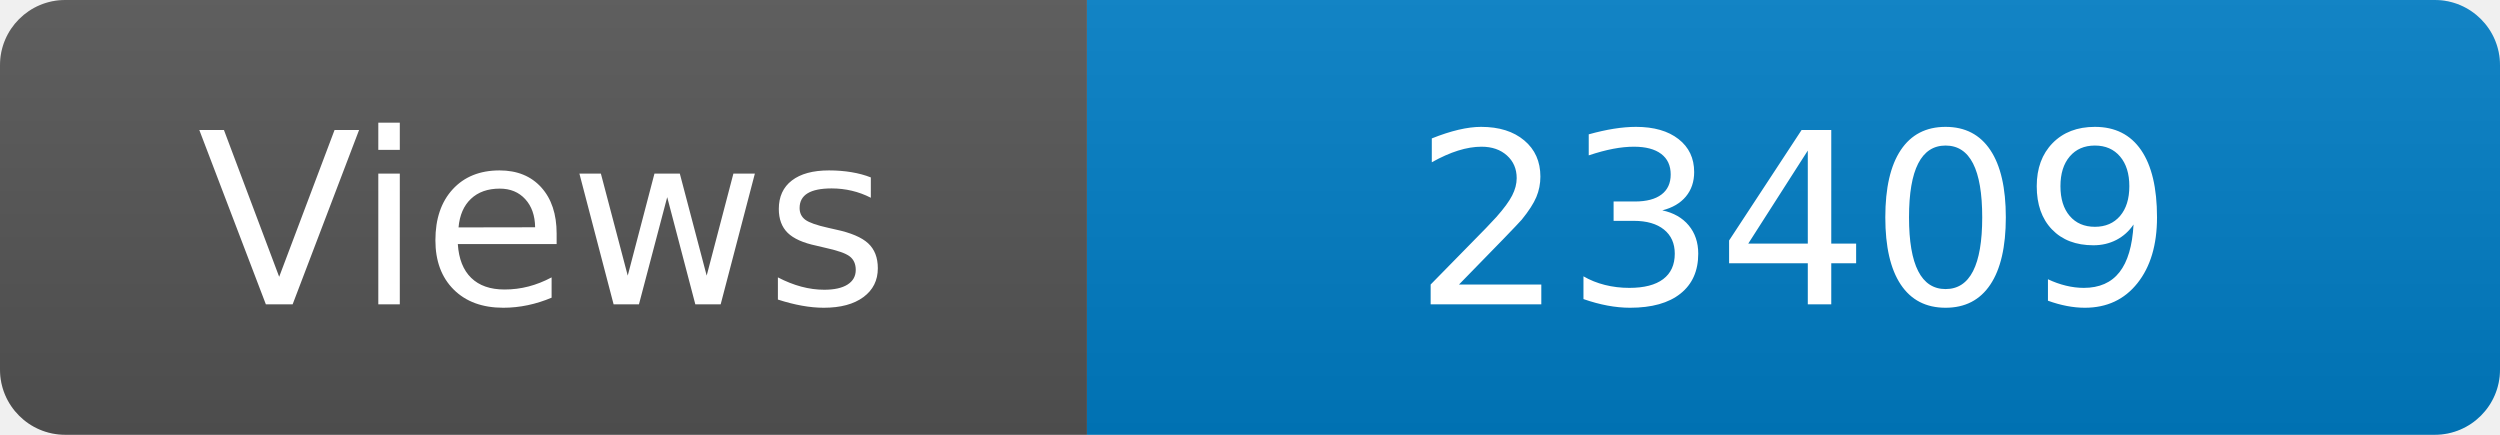
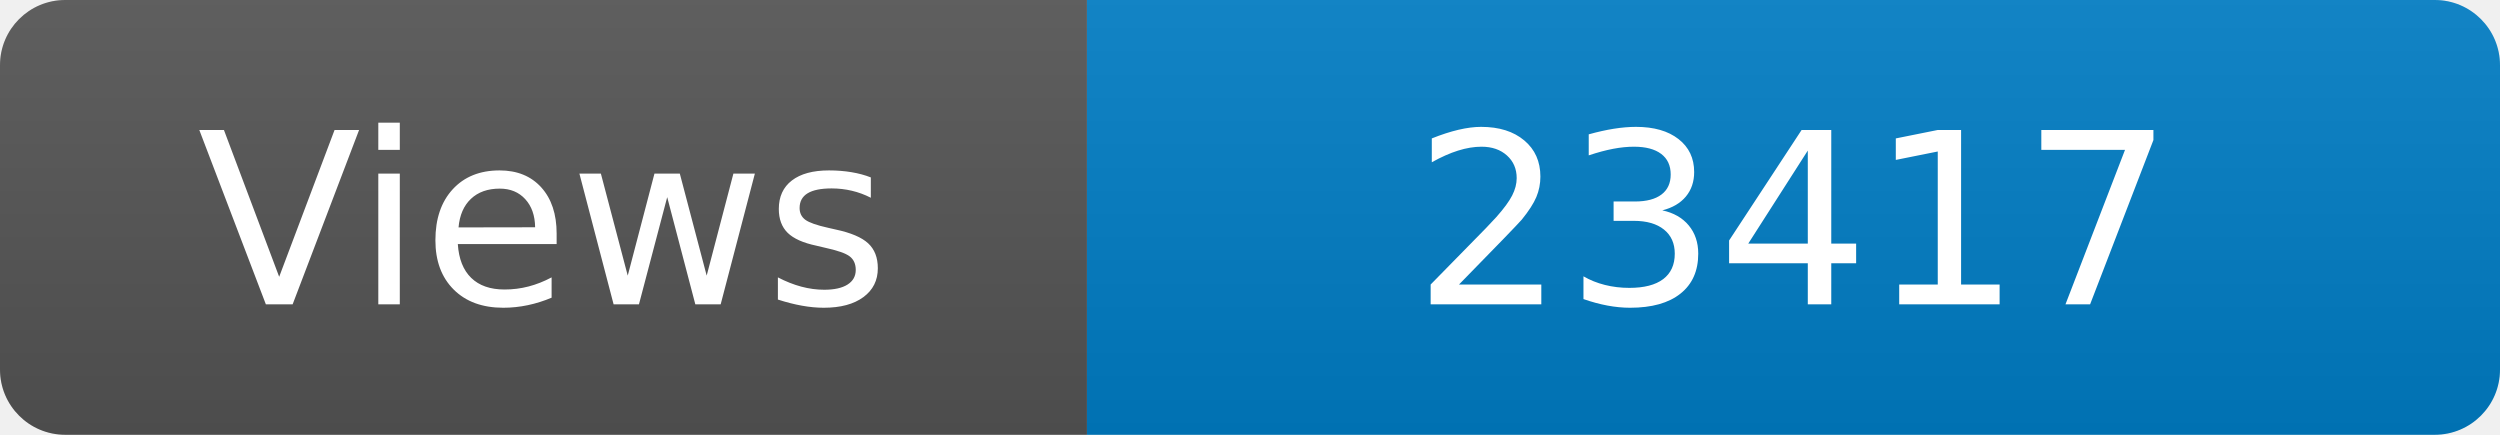
<svg xmlns="http://www.w3.org/2000/svg" width="115" height="20" role="img" aria-label="Maintained?: yes">
  <linearGradient id="s" x2="0" y2="100%">
    <stop offset="0" stop-color="#bbb" stop-opacity=".1" />
    <stop offset="1" stop-opacity=".1" />
  </linearGradient>
  <clipPath id="r">
    <rect width="115" height="20" rx="3" fill="#fff" />
  </clipPath>
  <g clip-path="url(#r)">
    <rect width="50" height="20" fill="#555" />
    <rect x="50" width="160" height="20" fill="#007ec6" />
    <rect width="115" height="20" fill="url(#s)" />
  </g>
  <g fill="#fff" text-anchor="middle" font-family="Verdana,Geneva,DejaVu Sans,sans-serif" font-size="110">
    <text x="250" y="140" transform="scale(.1)" fill="#fff">Views</text>
-     <text x="825" y="140" transform="scale(.1)" fill="#fff">23409</text>
+     <text x="825" y="140" transform="scale(.1)" fill="#fff">23417</text>
  </g>
</svg>
